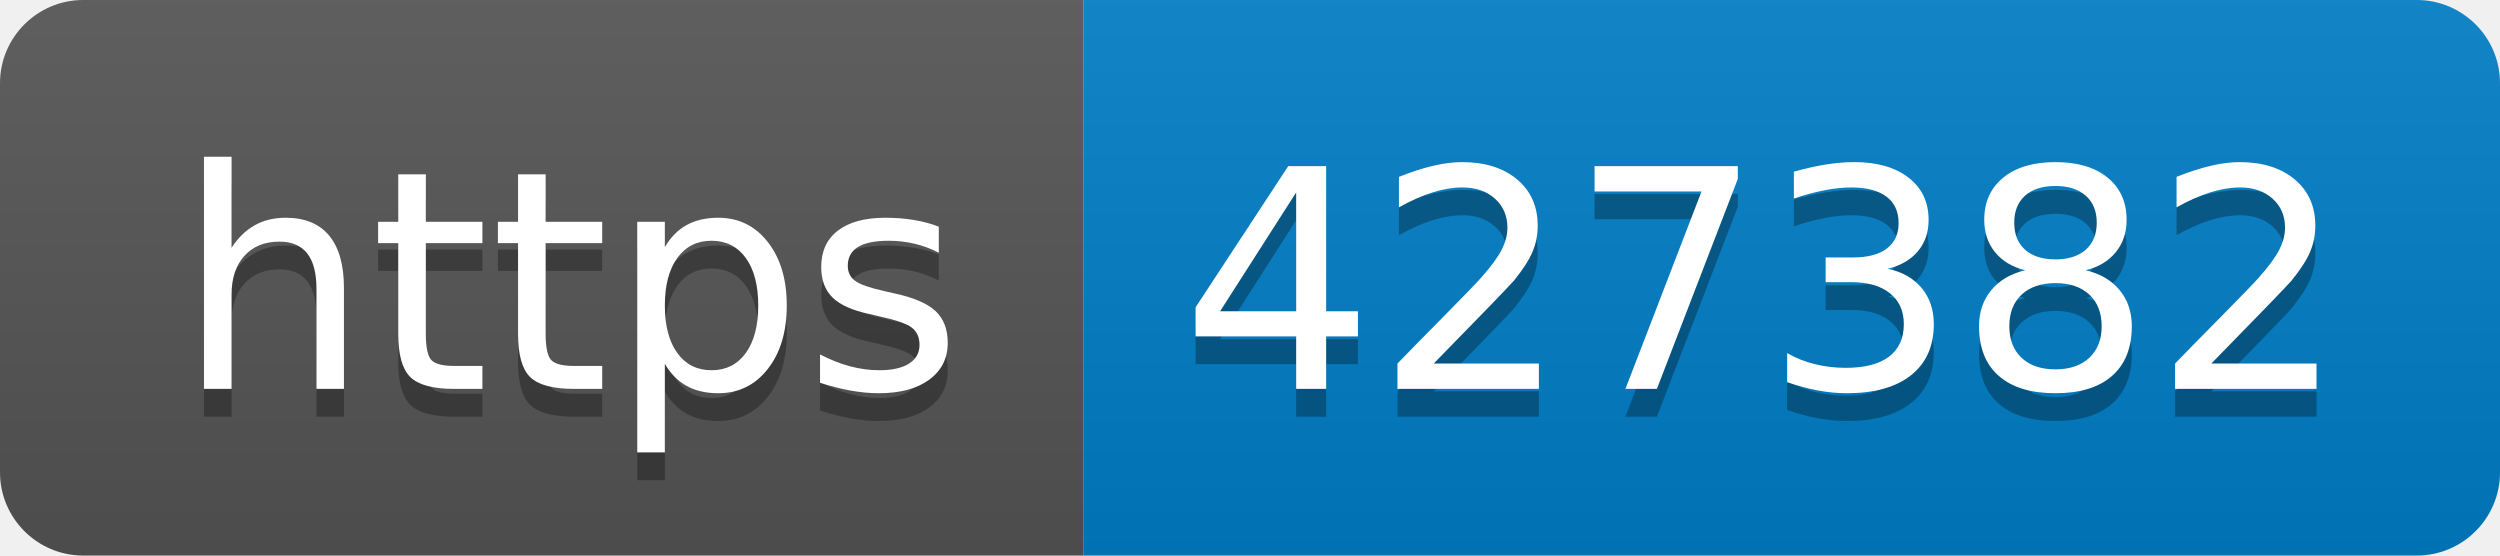
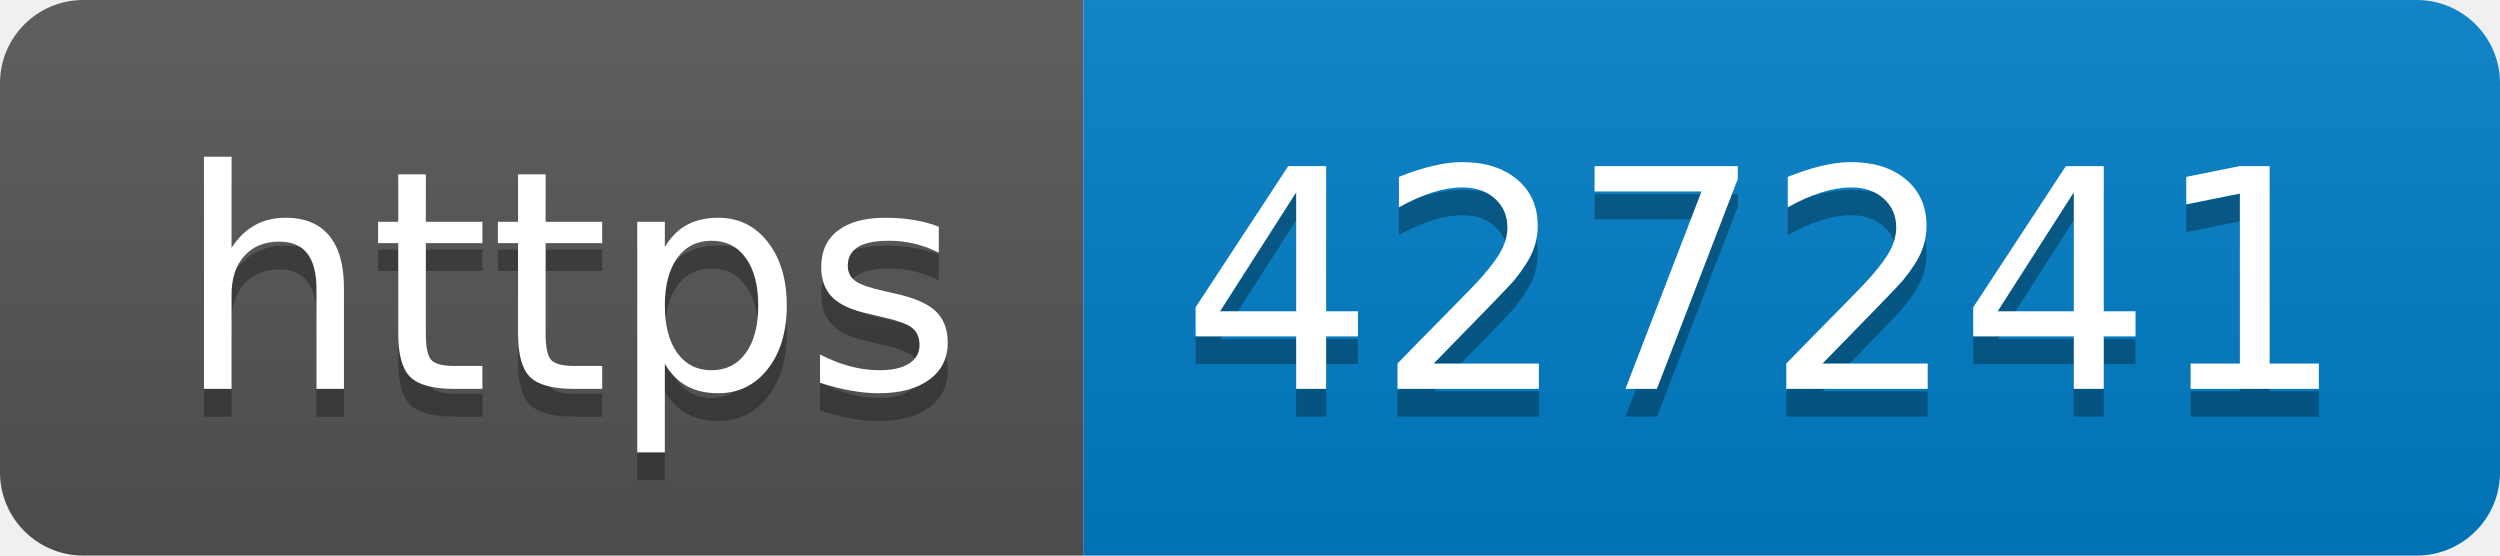
- <svg xmlns="http://www.w3.org/2000/svg" width="90" height="20" role="img" aria-label="https: 427382">
+ <svg xmlns="http://www.w3.org/2000/svg" width="90" height="20" role="img" aria-label="https: 427241">
  <linearGradient id="s" x2="0" y2="100%">
    <stop offset="0" stop-color="#bbb" stop-opacity=".1" />
    <stop offset="1" stop-opacity=".1" />
  </linearGradient>
  <clipPath id="r">
    <rect width="90" height="20" rx="3" fill="#fff" />
  </clipPath>
  <g clip-path="url(#r)">
    <rect width="39" height="20" fill="#555" />
    <rect x="39" width="51" height="20" fill="#007ec6" />
    <rect width="90" height="20" fill="url(#s)" />
  </g>
  <g fill="#fff" text-anchor="middle" font-family="Verdana,Geneva,DejaVu Sans,sans-serif" text-rendering="geometricPrecision" font-size="110">
    <text aria-hidden="true" x="205" y="150" fill="#010101" fill-opacity=".3" transform="scale(.1)" textLength="290">https</text>
    <text x="205" y="140" transform="scale(.1)" fill="#fff" textLength="290">https</text>
-     <text aria-hidden="true" x="635" y="150" fill="#010101" fill-opacity=".3" transform="scale(.1)" textLength="410">427382</text>
-     <text x="635" y="140" transform="scale(.1)" fill="#fff" textLength="410">427382</text>
+     <text aria-hidden="true" x="635" y="150" fill="#010101" fill-opacity=".3" transform="scale(.1)" textLength="410">427241</text>
+     <text x="635" y="140" transform="scale(.1)" fill="#fff" textLength="410">427241</text>
  </g>
</svg>
